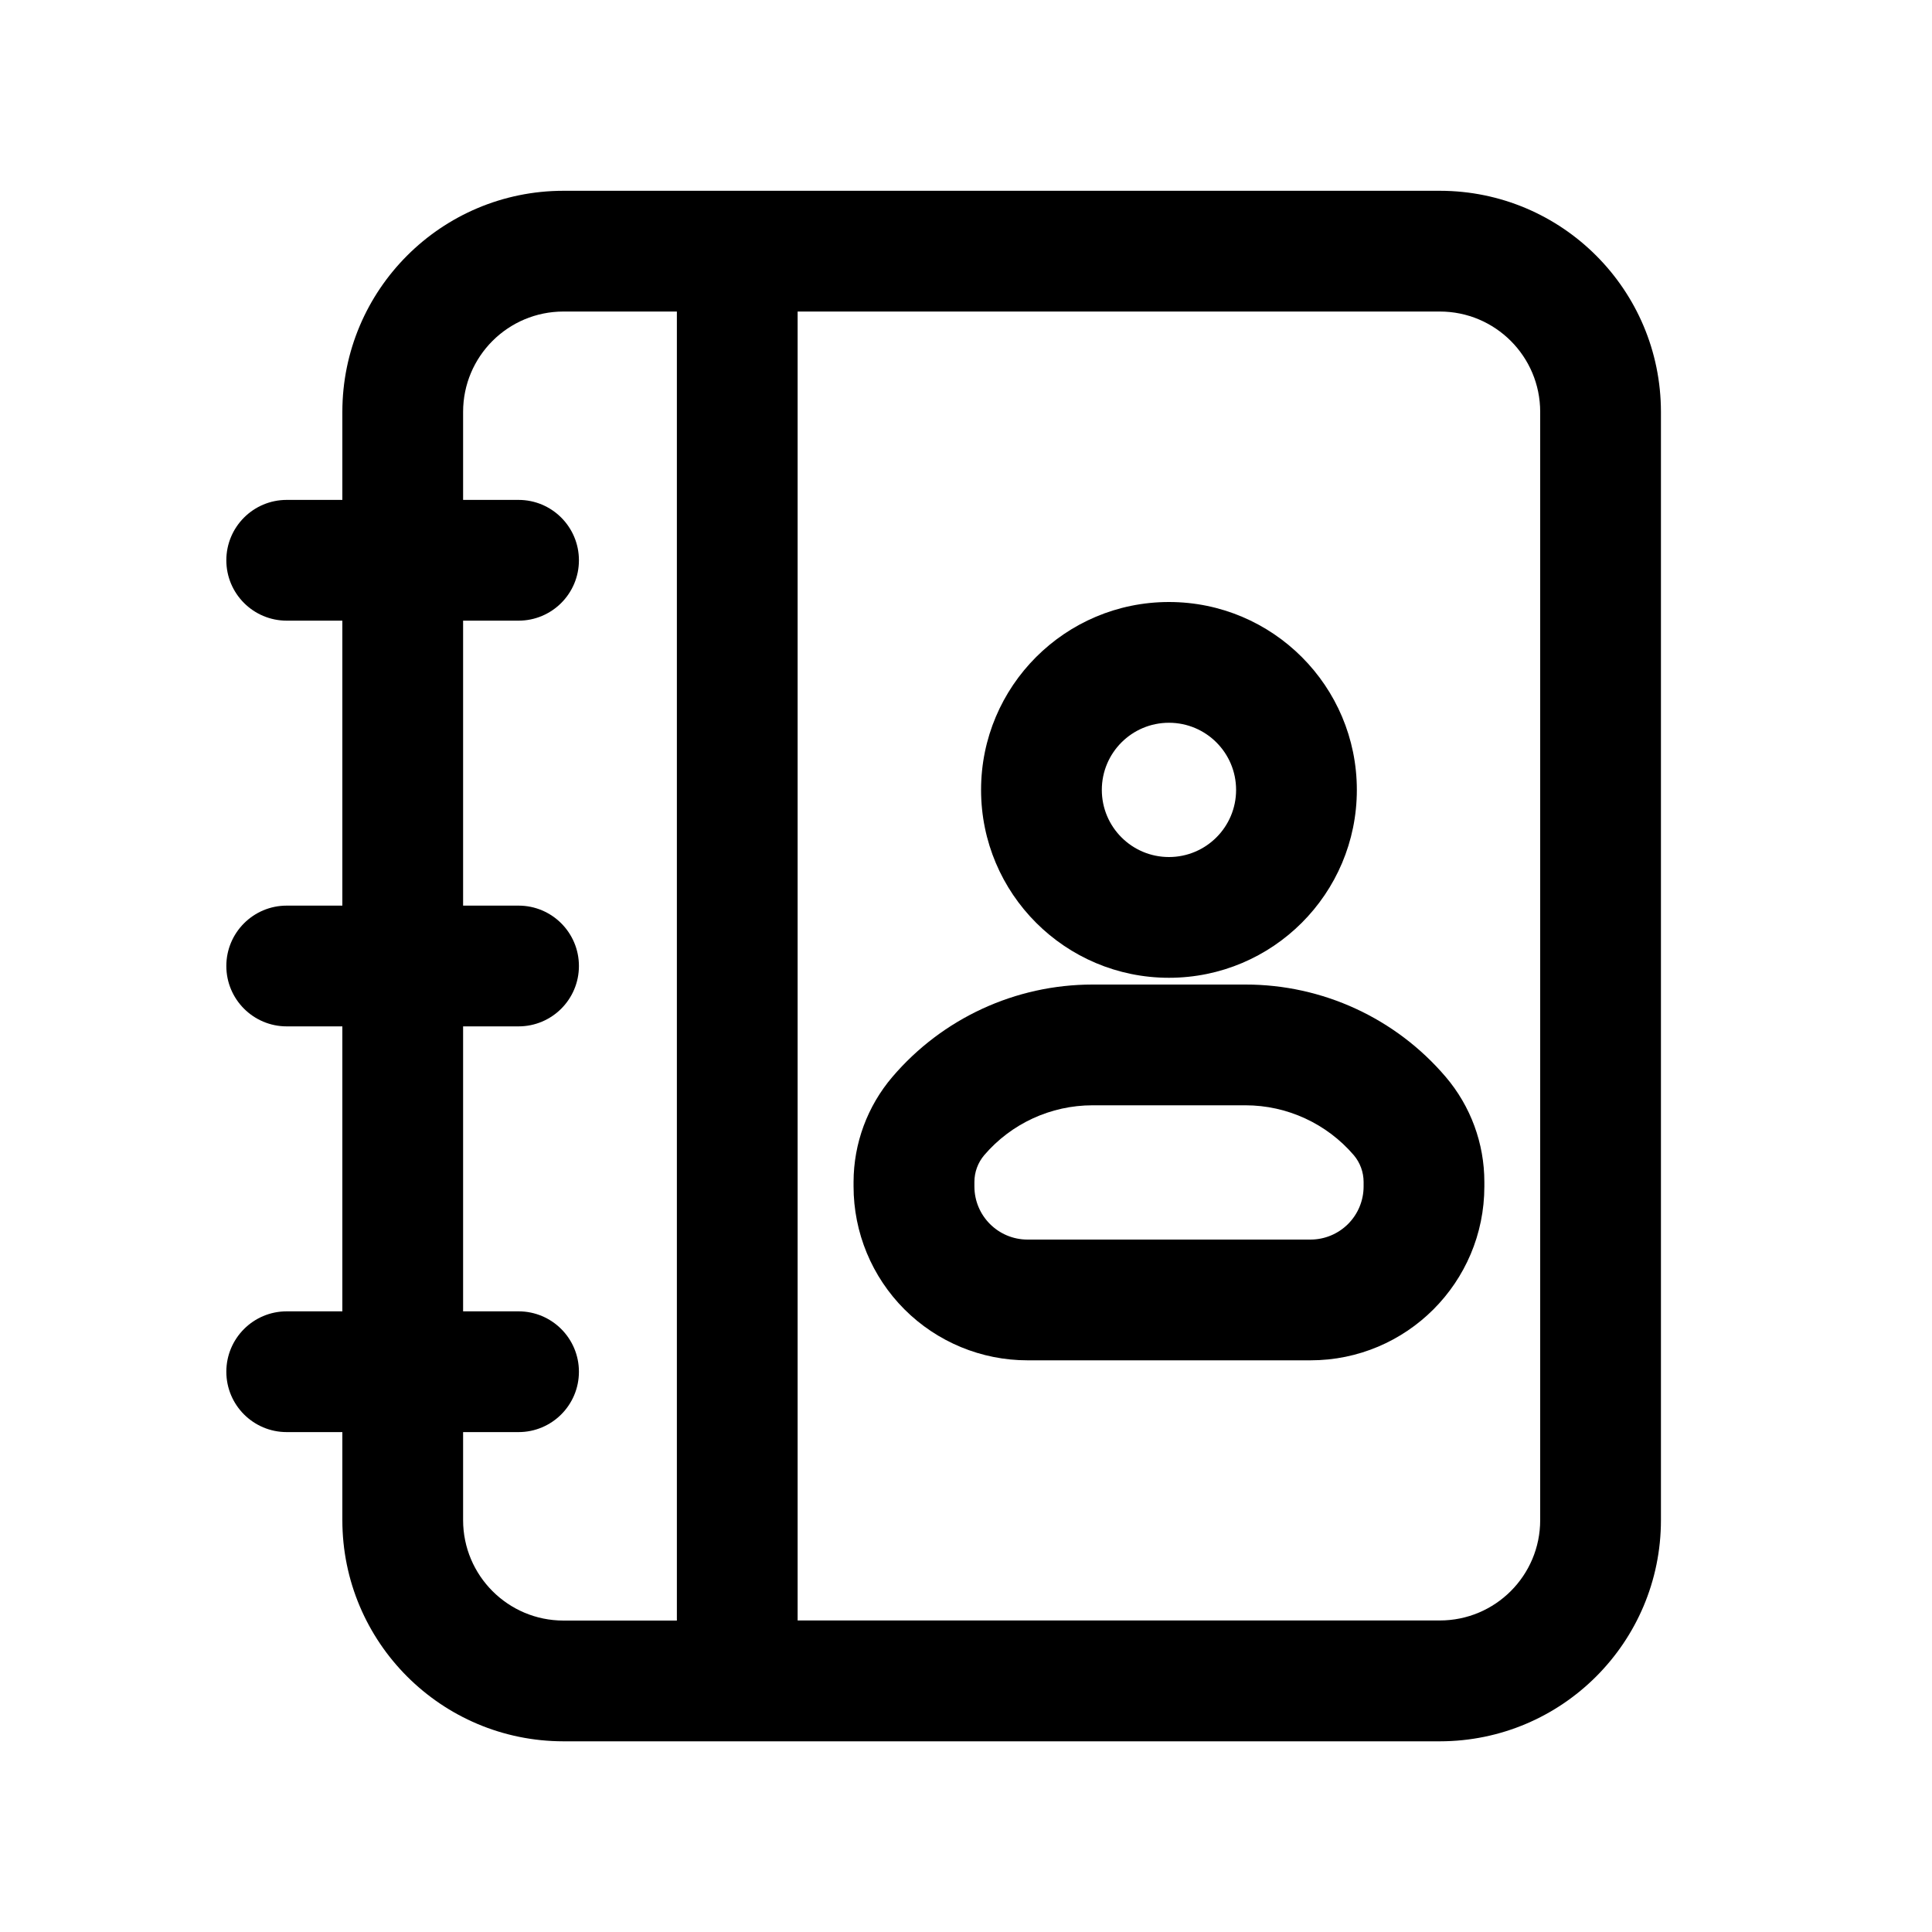
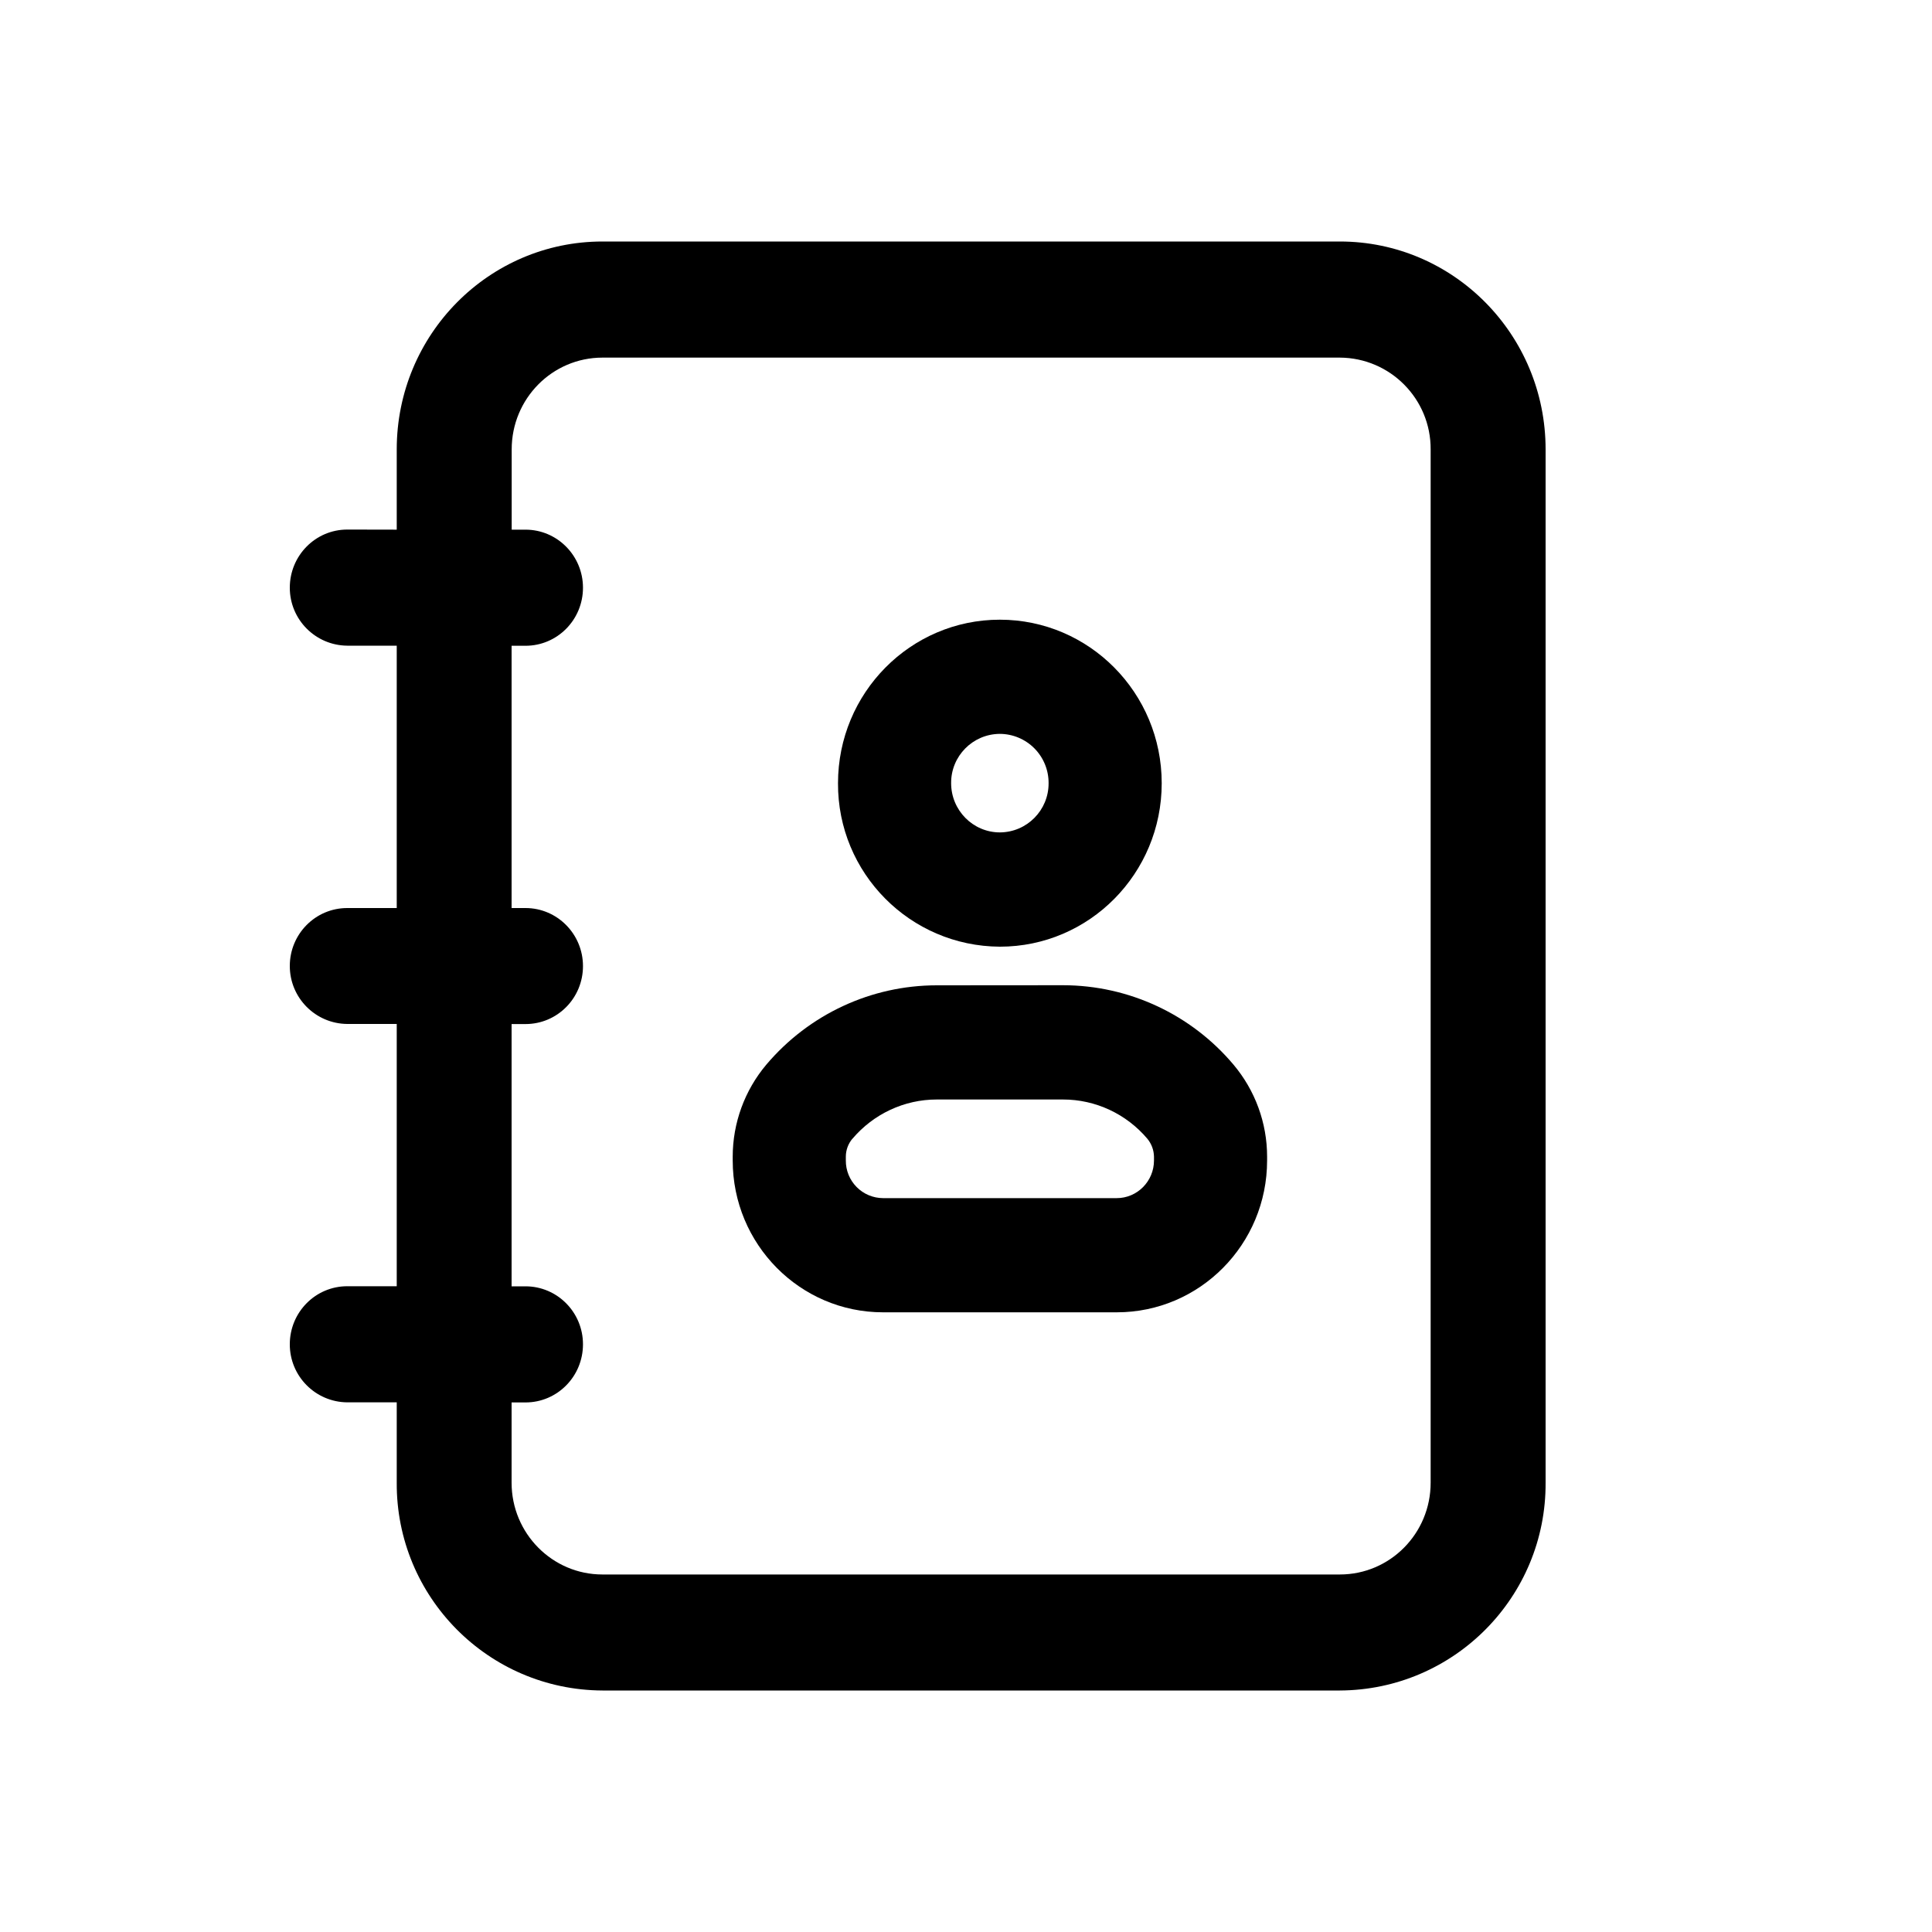
<svg xmlns="http://www.w3.org/2000/svg" width="20" height="20" fill="none" class="persona-icon" viewBox="0 0 20 20">
-   <path fill="currentColor" fill-rule="evenodd" d="M10.156 8.177a1.945 1.945 0 1 1 3.89 0 1.945 1.945 0 0 1-3.89 0m1.945-.695a.695.695 0 1 0 0 1.39.695.695 0 0 0 0-1.39" clip-rule="evenodd" />
-   <path fill="currentColor" fill-rule="evenodd" d="M11.31 10.192c-.798 0-1.555.35-2.072.956a1.68 1.68 0 0 0-.402 1.087v.046a1.8 1.8 0 0 0 1.801 1.801h2.929a1.8 1.8 0 0 0 1.8-1.8v-.047c0-.399-.142-.784-.4-1.087a2.72 2.72 0 0 0-2.073-.956zm-1.122 1.767c.28-.328.69-.517 1.122-.517h1.583c.432 0 .842.19 1.122.517a.43.43 0 0 1 .101.276v.046a.55.55 0 0 1-.55.551h-2.929a.55.55 0 0 1-.55-.55v-.047c0-.101.036-.199.101-.276" clip-rule="evenodd" />
-   <path fill="currentColor" fill-rule="evenodd" d="M3.544 5.175v-.911a2.29 2.29 0 0 1 2.289-2.289h9.072a2.29 2.29 0 0 1 2.289 2.289v11.472a2.29 2.29 0 0 1-2.289 2.29H5.833a2.29 2.29 0 0 1-2.289-2.29v-.911h-.576a.625.625 0 1 1 0-1.25h.576v-2.95h-.576a.625.625 0 1 1 0-1.25h.576v-2.95h-.576a.625.625 0 0 1 0-1.25zm3.463-1.95H5.833c-.574 0-1.039.465-1.039 1.039v.911h.574a.625.625 0 1 1 0 1.25h-.574v2.95h.574a.625.625 0 1 1 0 1.25h-.574v2.95h.574a.625.625 0 0 1 0 1.25h-.574v.911c0 .574.465 1.04 1.039 1.04h1.174zm1.25 13.55h6.648c.574 0 1.039-.465 1.039-1.039V4.264c0-.574-.465-1.039-1.039-1.039H8.257z" clip-rule="evenodd" />
+   <path fill="currentColor" fill-rule="evenodd" d="M8.675 8.108c0-.935.75-1.693 1.675-1.693.926 0 1.676.758 1.676 1.693S11.276 9.8 10.351 9.8a1.684 1.684 0 0 1-1.676-1.693m1.675-.51a.507.507 0 0 0-.504.51c0 .281.226.51.505.51a.507.507 0 0 0 .504-.51.507.507 0 0 0-.505-.51M9.697 10.2c-.679 0-1.323.3-1.764.821a1.48 1.48 0 0 0-.348.953v.039c0 .868.697 1.572 1.556 1.572h2.42c.859 0 1.556-.704 1.556-1.572v-.039c0-.35-.124-.687-.348-.953a2.31 2.31 0 0 0-1.764-.822zm-.874 1.59c.219-.259.538-.408.874-.408h1.308c.336 0 .655.149.873.407a.3.3 0 0 1 .068.185v.039c0 .215-.173.39-.386.39H9.141a.387.387 0 0 1-.385-.39v-.039c0-.068.024-.133.067-.185" clip-rule="evenodd" />
+   <path fill="currentColor" fill-rule="evenodd" d="M4.107 5.483v-.831c0-1.189.954-2.152 2.13-2.152h7.633c1.176 0 2.13.963 2.13 2.152v10.696a2.14 2.14 0 0 1-2.13 2.152H6.237a2.14 2.14 0 0 1-2.13-2.152v-.831h-.512A.6.6 0 0 1 3 13.916c0-.332.266-.601.595-.601h.512V10.6h-.512A.6.6 0 0 1 3 10c0-.332.266-.6.595-.6h.512V6.684h-.512a.6.6 0 0 1-.595-.6c0-.333.266-.602.595-.602zm9.763-1.781H6.237c-.52 0-.94.425-.94.95v.831h.143c.329 0 .595.27.595.601 0 .332-.266.601-.595.601h-.144V9.4h.144c.329 0 .595.27.595.601 0 .332-.266.6-.595.6h-.144v2.715h.144c.329 0 .595.269.595.6 0 .333-.266.602-.595.602h-.144v.831c0 .525.422.95.94.95h7.634c.52 0 .94-.425.94-.95V4.652a.945.945 0 0 0-.94-.95" clip-rule="evenodd" />
</svg>
